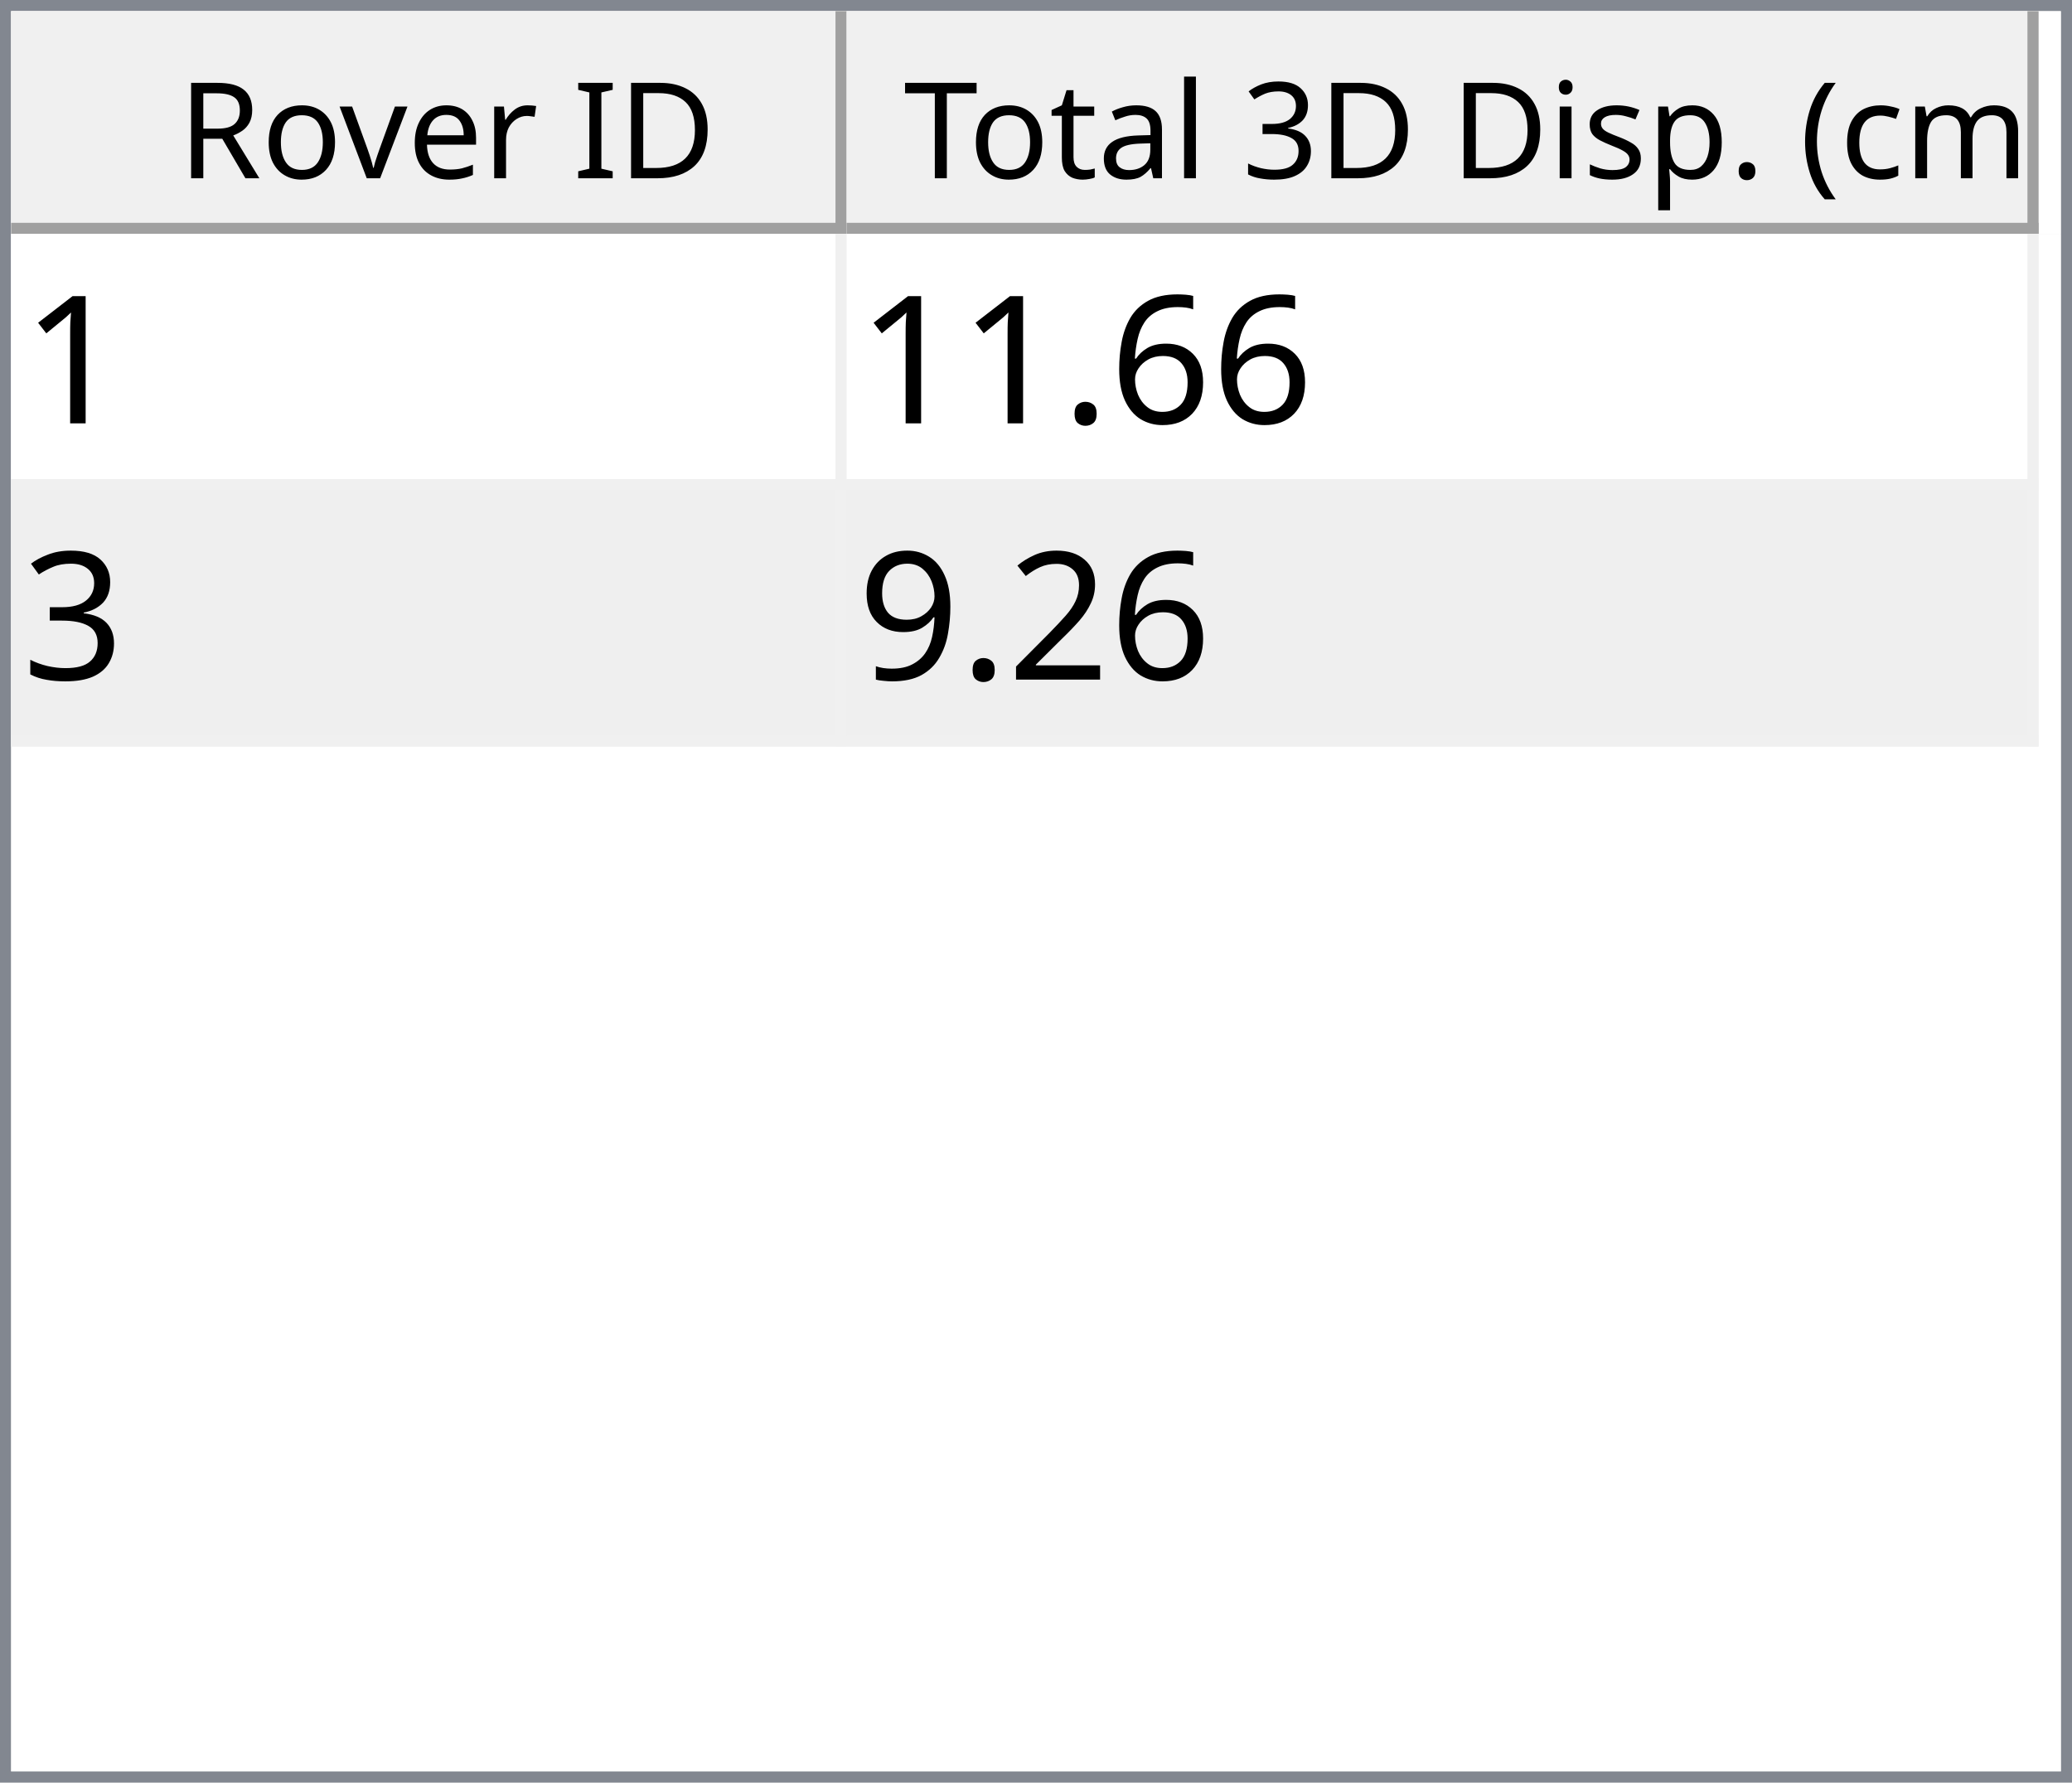
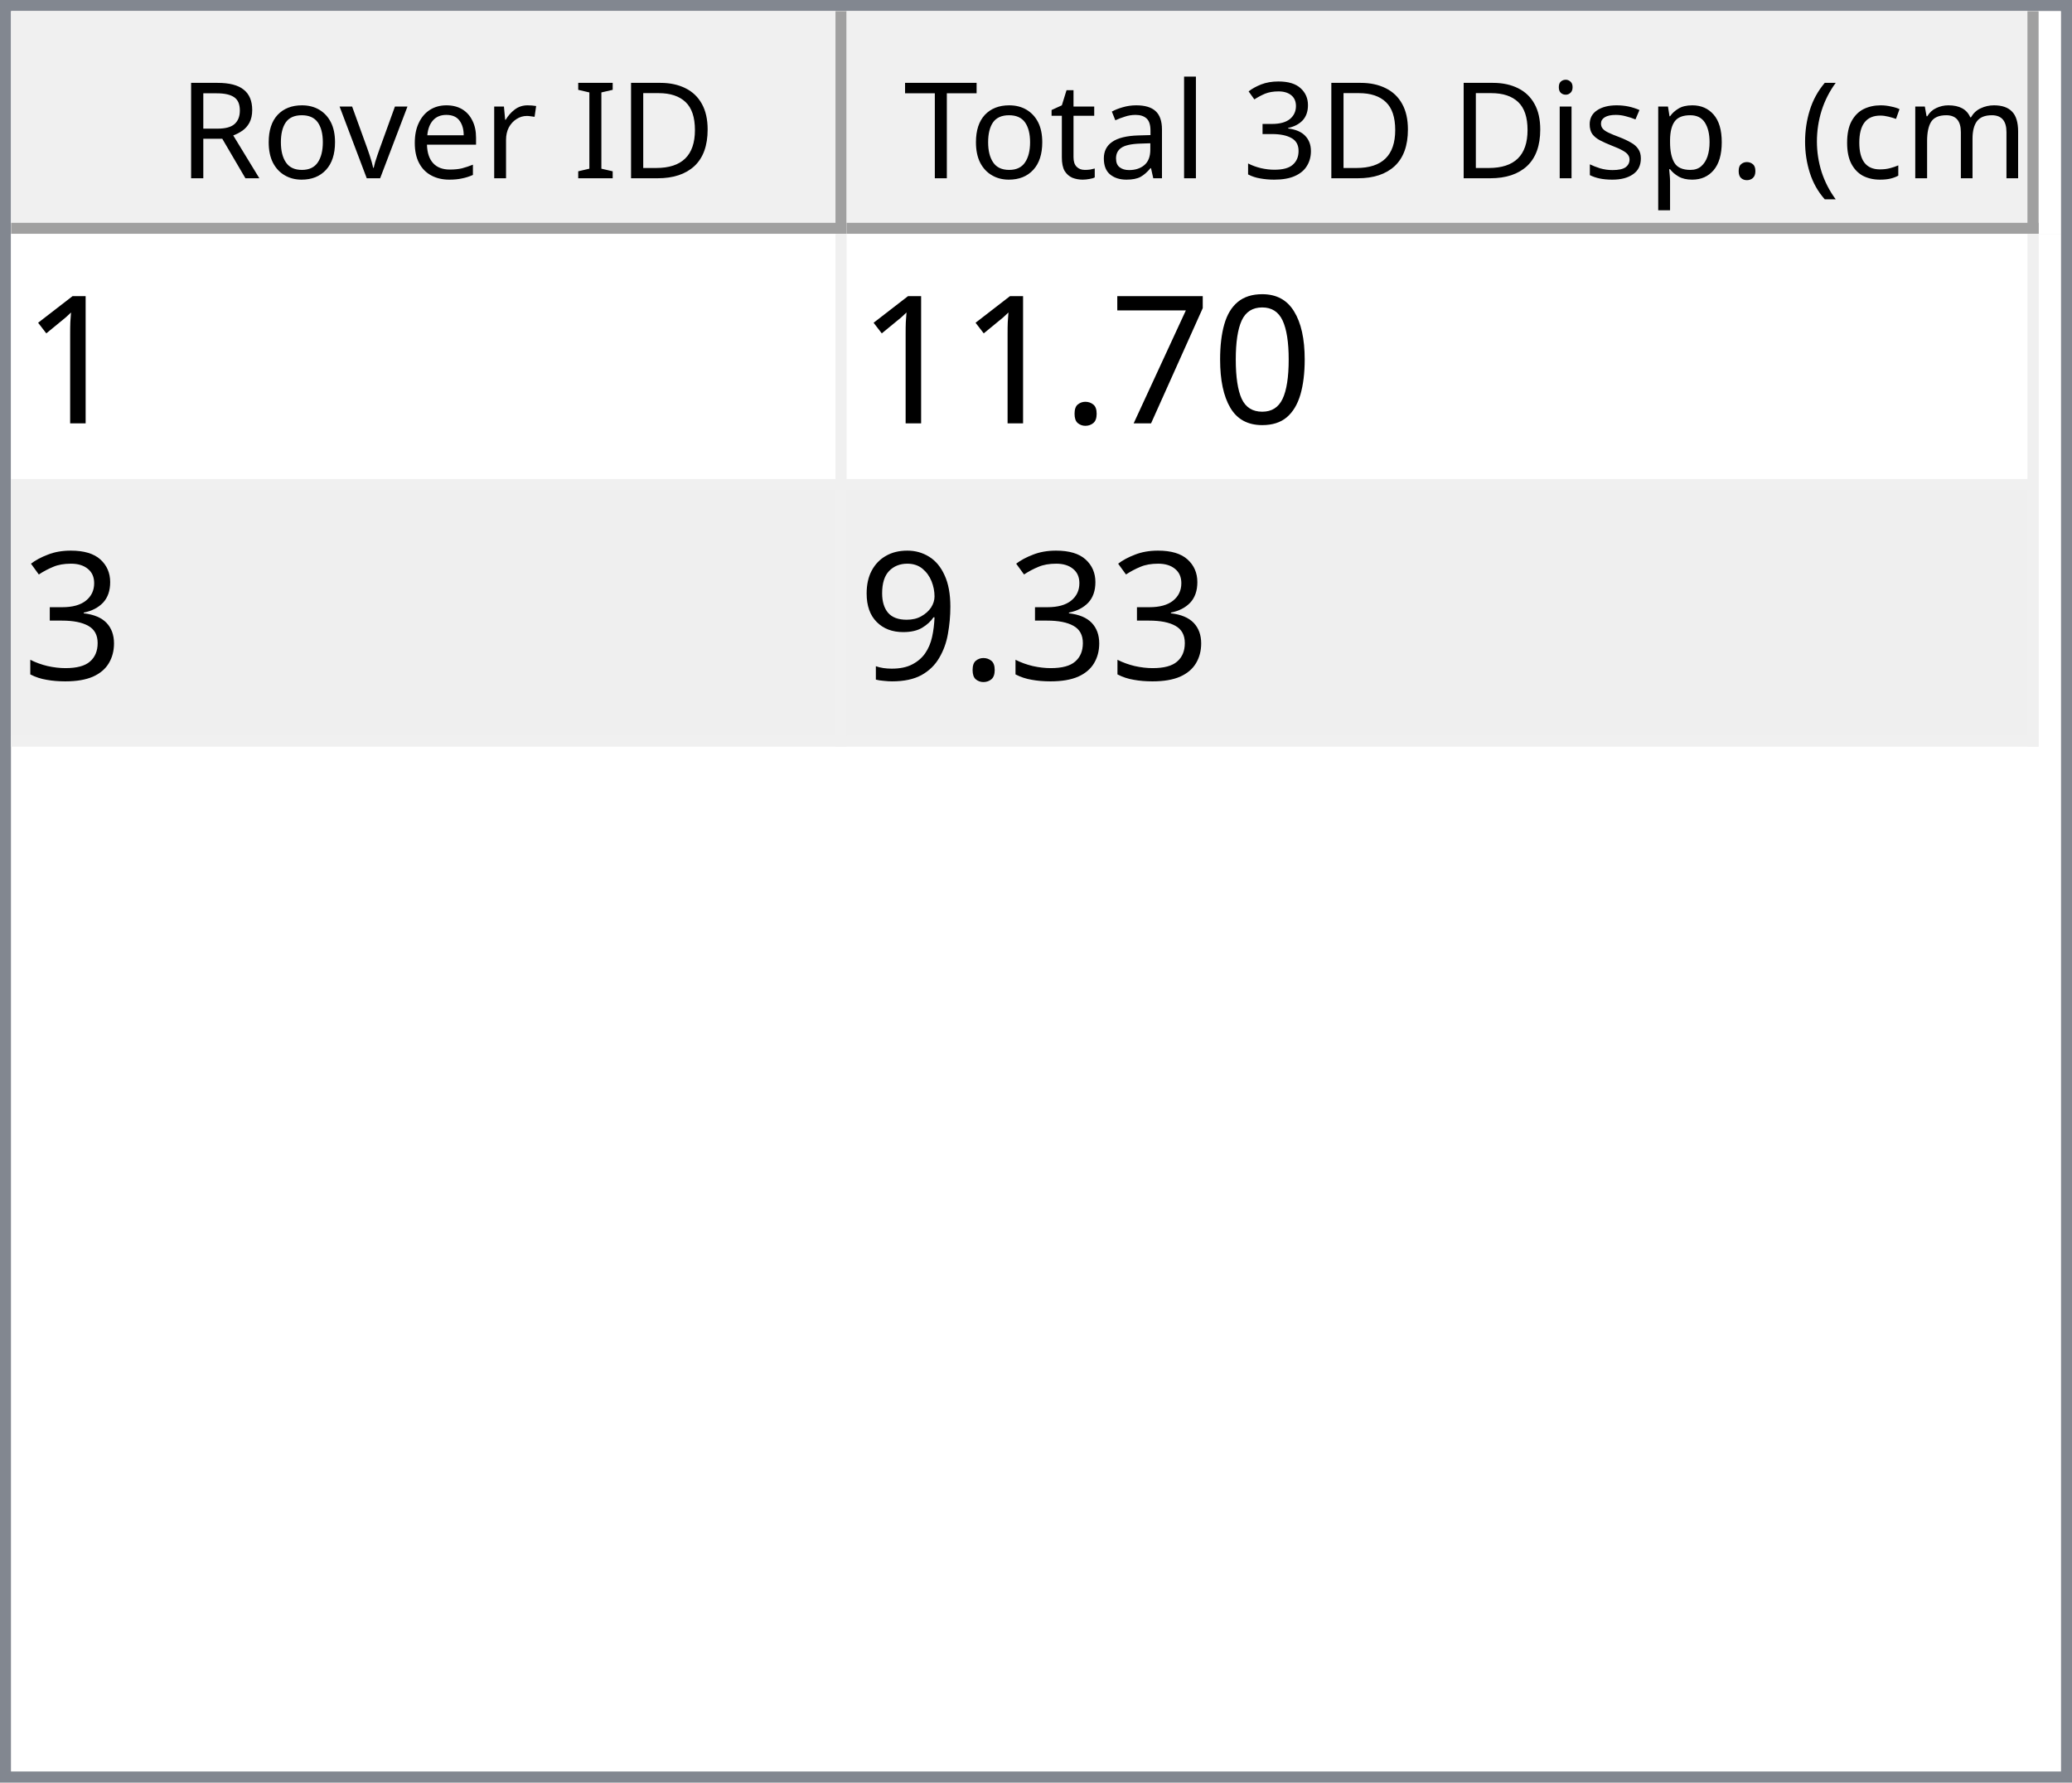
<svg xmlns="http://www.w3.org/2000/svg" style="fill-opacity:1; color-rendering:auto; color-interpolation:auto; text-rendering:auto; stroke:black; stroke-linecap:square; stroke-miterlimit:10; shape-rendering:auto; stroke-opacity:1; fill:black; stroke-dasharray:none; font-weight:normal; stroke-width:1; font-family:'Dialog'; font-style:normal; stroke-linejoin:miter; font-size:12px; stroke-dashoffset:0; image-rendering:auto;" width="186" height="160">
  <defs id="genericDefs" />
  <g>
    <defs id="defs1">
      <clipPath clipPathUnits="userSpaceOnUse" id="clipPath1">
        <path d="M0 0 L186 0 L186 160 L0 160 L0 0 Z" />
      </clipPath>
      <clipPath clipPathUnits="userSpaceOnUse" id="clipPath2">
        <path d="M0 0 L0 160 L186 160 L186 0 Z" />
      </clipPath>
      <clipPath clipPathUnits="userSpaceOnUse" id="clipPath3">
        <path d="M0 0 L0 20 L184 20 L184 0 Z" />
      </clipPath>
      <clipPath clipPathUnits="userSpaceOnUse" id="clipPath4">
        <path d="M0 0 L0 20 L75 20 L75 0 Z" />
      </clipPath>
      <clipPath clipPathUnits="userSpaceOnUse" id="clipPath5">
        <path d="M1 1 L1 19 L74 19 L74 1 Z" />
      </clipPath>
      <clipPath clipPathUnits="userSpaceOnUse" id="clipPath6">
        <path d="M0 0 L0 18 L73 18 L73 0 Z" />
      </clipPath>
      <clipPath clipPathUnits="userSpaceOnUse" id="clipPath7">
        <path d="M-0.5 -0.5 L-0.5 19.5 L74.5 19.5 L74.5 -0.5 Z" />
      </clipPath>
      <clipPath clipPathUnits="userSpaceOnUse" id="clipPath8">
        <path d="M0 0 L0 20 L107 20 L107 0 Z" />
      </clipPath>
      <clipPath clipPathUnits="userSpaceOnUse" id="clipPath9">
        <path d="M1 1 L1 19 L106 19 L106 1 Z" />
      </clipPath>
      <clipPath clipPathUnits="userSpaceOnUse" id="clipPath10">
        <path d="M0 0 L0 18 L105 18 L105 0 Z" />
      </clipPath>
      <clipPath clipPathUnits="userSpaceOnUse" id="clipPath11">
        <path d="M-0.5 -0.5 L-0.5 19.5 L106.5 19.5 L106.5 -0.5 Z" />
      </clipPath>
      <clipPath clipPathUnits="userSpaceOnUse" id="clipPath12">
        <path d="M0 0 L0 138 L184 138 L184 0 Z" />
      </clipPath>
      <clipPath clipPathUnits="userSpaceOnUse" id="clipPath13">
        <path d="M0 0 L0 46 L182 46 L182 0 Z" />
      </clipPath>
      <clipPath clipPathUnits="userSpaceOnUse" id="clipPath14">
        <path d="M-0.5 -0.5 L-0.5 45.5 L181.5 45.5 L181.5 -0.5 Z" />
      </clipPath>
      <clipPath clipPathUnits="userSpaceOnUse" id="clipPath15">
        <path d="M0 0 L0 22 L74 22 L74 0 Z" />
      </clipPath>
      <clipPath clipPathUnits="userSpaceOnUse" id="clipPath16">
        <path d="M0 0 L0 22 L106 22 L106 0 Z" />
      </clipPath>
      <font horiz-adv-x="64.551" id="font1">
        <font-face ascent="107.91" descent="25.098" units-per-em="100" style="font-style:normal; font-family:Segoe UI; font-weight:normal;" />
        <missing-glyph horiz-adv-x="64.551" d="M8.109 0 L8.109 68.266 L56.453 68.266 L56.453 0 L8.109 0 ZM15.328 7.234 L49.219 7.234 L49.219 61.031 L15.328 61.031 L15.328 7.234 Z" />
        <glyph unicode="D" horiz-adv-x="70.117" d="M9.188 0 L9.188 70.016 L28.516 70.016 Q65.531 70.016 65.531 35.891 Q65.531 19.672 55.25 9.836 Q44.969 0 27.734 0 L9.188 0 ZM17.391 62.594 L17.391 7.422 L27.828 7.422 Q41.609 7.422 49.273 14.797 Q56.938 22.172 56.938 35.688 Q56.938 62.594 28.328 62.594 L17.391 62.594 Z" />
        <glyph unicode="I" horiz-adv-x="26.611" d="M17.391 0 L9.188 0 L9.188 70.016 L17.391 70.016 L17.391 0 Z" />
        <glyph unicode=" " horiz-adv-x="27.393" d="" />
        <glyph unicode="r" horiz-adv-x="34.766" d="M34.188 41.891 Q32.078 43.5 28.125 43.5 Q23 43.5 19.555 38.672 Q16.109 33.844 16.109 25.484 L16.109 0 L8.109 0 L8.109 50 L16.109 50 L16.109 39.703 L16.312 39.703 Q18.016 44.969 21.531 47.922 Q25.047 50.875 29.391 50.875 Q32.516 50.875 34.188 50.203 L34.188 41.891 Z" />
        <glyph unicode="e" horiz-adv-x="52.295" d="M48.297 23 L12.984 23 Q13.188 14.656 17.484 10.109 Q21.781 5.562 29.297 5.562 Q37.75 5.562 44.828 11.141 L44.828 3.609 Q38.234 -1.172 27.391 -1.172 Q16.797 -1.172 10.742 5.641 Q4.688 12.453 4.688 24.812 Q4.688 36.469 11.305 43.82 Q17.922 51.172 27.734 51.172 Q37.547 51.172 42.922 44.828 Q48.297 38.484 48.297 27.203 L48.297 23 ZM40.094 29.781 Q40.047 36.719 36.75 40.578 Q33.453 44.438 27.594 44.438 Q21.922 44.438 17.969 40.383 Q14.016 36.328 13.094 29.781 L40.094 29.781 Z" />
        <glyph unicode="v" horiz-adv-x="47.9" d="M47.406 50 L27.484 0 L19.625 0 L0.688 50 L9.469 50 L22.172 13.672 Q23.578 9.672 23.922 6.688 L24.125 6.688 Q24.609 10.453 25.688 13.484 L38.969 50 L47.406 50 Z" />
        <glyph unicode="o" horiz-adv-x="58.594" d="M29 -1.172 Q17.922 -1.172 11.305 5.836 Q4.688 12.844 4.688 24.422 Q4.688 37.016 11.57 44.094 Q18.453 51.172 30.172 51.172 Q41.359 51.172 47.633 44.289 Q53.906 37.406 53.906 25.203 Q53.906 13.234 47.141 6.031 Q40.375 -1.172 29 -1.172 ZM29.594 44.438 Q21.875 44.438 17.383 39.188 Q12.891 33.938 12.891 24.703 Q12.891 15.828 17.43 10.695 Q21.969 5.562 29.594 5.562 Q37.359 5.562 41.531 10.594 Q45.703 15.625 45.703 24.906 Q45.703 34.281 41.531 39.359 Q37.359 44.438 29.594 44.438 Z" />
        <glyph unicode="R" horiz-adv-x="59.814" d="M59.375 0 L49.609 0 L37.891 19.625 Q36.281 22.359 34.766 24.289 Q33.25 26.219 31.664 27.438 Q30.078 28.656 28.25 29.219 Q26.422 29.781 24.125 29.781 L17.391 29.781 L17.391 0 L9.188 0 L9.188 70.016 L30.078 70.016 Q34.672 70.016 38.555 68.867 Q42.438 67.719 45.289 65.375 Q48.141 63.031 49.758 59.547 Q51.375 56.062 51.375 51.375 Q51.375 47.703 50.273 44.656 Q49.172 41.609 47.148 39.211 Q45.125 36.812 42.266 35.133 Q39.406 33.453 35.844 32.516 L35.844 32.328 Q37.594 31.547 38.891 30.547 Q40.188 29.547 41.359 28.18 Q42.531 26.812 43.68 25.078 Q44.828 23.344 46.234 21.047 L59.375 0 ZM17.391 62.594 L17.391 37.203 L28.516 37.203 Q31.594 37.203 34.203 38.133 Q36.812 39.062 38.719 40.797 Q40.625 42.531 41.703 45.047 Q42.781 47.562 42.781 50.688 Q42.781 56.297 39.141 59.445 Q35.5 62.594 28.609 62.594 L17.391 62.594 Z" />
        <glyph unicode=")" horiz-adv-x="30.176" d="M8.297 -15.922 L1.172 -15.922 Q16.406 2.344 16.406 26.812 Q16.406 51.469 1.078 70.016 L8.297 70.016 Q23.531 52.156 23.531 26.703 Q23.531 1.375 8.297 -15.922 Z" />
        <glyph unicode="m" horiz-adv-x="86.133" d="M79.109 0 L71.094 0 L71.094 28.719 Q71.094 37.016 68.531 40.727 Q65.969 44.438 59.906 44.438 Q54.781 44.438 51.195 39.75 Q47.609 35.062 47.609 28.516 L47.609 0 L39.594 0 L39.594 29.688 Q39.594 44.438 28.219 44.438 Q22.953 44.438 19.531 40.016 Q16.109 35.594 16.109 28.516 L16.109 0 L8.109 0 L8.109 50 L16.109 50 L16.109 42.094 L16.312 42.094 Q21.625 51.172 31.844 51.172 Q36.969 51.172 40.773 48.312 Q44.578 45.453 46 40.828 Q51.562 51.172 62.594 51.172 Q79.109 51.172 79.109 30.812 L79.109 0 Z" />
        <glyph unicode="c" horiz-adv-x="46.191" d="M42.188 2.297 Q36.422 -1.172 28.516 -1.172 Q17.828 -1.172 11.258 5.789 Q4.688 12.75 4.688 23.828 Q4.688 36.188 11.766 43.68 Q18.844 51.172 30.672 51.172 Q37.25 51.172 42.281 48.734 L42.281 40.531 Q36.719 44.438 30.375 44.438 Q22.703 44.438 17.797 38.945 Q12.891 33.453 12.891 24.516 Q12.891 15.719 17.508 10.641 Q22.125 5.562 29.891 5.562 Q36.422 5.562 42.188 9.906 L42.188 2.297 Z" />
        <glyph unicode="(" horiz-adv-x="30.176" d="M29.109 -15.922 L21.969 -15.922 Q6.844 1.375 6.844 26.703 Q6.844 52.156 21.969 70.016 L29.203 70.016 Q13.875 51.469 13.875 26.812 Q13.875 2.344 29.109 -15.922 Z" />
        <glyph unicode="." horiz-adv-x="21.68" d="M10.891 -1.078 Q8.641 -1.078 7.055 0.539 Q5.469 2.156 5.469 4.391 Q5.469 6.641 7.055 8.273 Q8.641 9.906 10.891 9.906 Q13.188 9.906 14.797 8.273 Q16.406 6.641 16.406 4.391 Q16.406 2.156 14.797 0.539 Q13.188 -1.078 10.891 -1.078 Z" />
        <glyph unicode="p" horiz-adv-x="58.789" d="M16.312 7.234 L16.109 7.234 L16.109 -23 L8.109 -23 L8.109 50 L16.109 50 L16.109 41.219 L16.312 41.219 Q22.219 51.172 33.594 51.172 Q43.266 51.172 48.688 44.461 Q54.109 37.75 54.109 26.469 Q54.109 13.922 48 6.375 Q41.891 -1.172 31.297 -1.172 Q21.578 -1.172 16.312 7.234 ZM16.109 27.391 L16.109 20.406 Q16.109 14.203 20.141 9.883 Q24.172 5.562 30.375 5.562 Q37.641 5.562 41.773 11.133 Q45.906 16.703 45.906 26.609 Q45.906 34.969 42.047 39.703 Q38.188 44.438 31.594 44.438 Q24.609 44.438 20.359 39.578 Q16.109 34.719 16.109 27.391 Z" />
        <glyph unicode="s" horiz-adv-x="42.432" d="M5.078 1.812 L5.078 10.406 Q11.625 5.562 19.484 5.562 Q30.031 5.562 30.031 12.594 Q30.031 14.594 29.125 15.992 Q28.219 17.391 26.68 18.461 Q25.141 19.531 23.07 20.383 Q21 21.234 18.609 22.172 Q15.281 23.484 12.766 24.828 Q10.25 26.172 8.57 27.859 Q6.891 29.547 6.031 31.695 Q5.172 33.844 5.172 36.719 Q5.172 40.234 6.789 42.945 Q8.406 45.656 11.086 47.484 Q13.766 49.312 17.211 50.242 Q20.656 51.172 24.312 51.172 Q30.812 51.172 35.938 48.922 L35.938 40.828 Q30.422 44.438 23.25 44.438 Q21 44.438 19.195 43.922 Q17.391 43.406 16.094 42.477 Q14.797 41.547 14.086 40.258 Q13.375 38.969 13.375 37.406 Q13.375 35.453 14.086 34.133 Q14.797 32.812 16.164 31.789 Q17.531 30.766 19.484 29.938 Q21.438 29.109 23.922 28.125 Q27.25 26.859 29.883 25.516 Q32.516 24.172 34.375 22.484 Q36.234 20.797 37.234 18.602 Q38.234 16.406 38.234 13.375 Q38.234 9.672 36.602 6.938 Q34.969 4.203 32.234 2.398 Q29.5 0.594 25.93 -0.289 Q22.359 -1.172 18.453 -1.172 Q10.75 -1.172 5.078 1.812 Z" />
        <glyph unicode="i" horiz-adv-x="24.219" d="M12.203 62.703 Q10.062 62.703 8.547 64.164 Q7.031 65.625 7.031 67.875 Q7.031 70.125 8.547 71.609 Q10.062 73.094 12.203 73.094 Q14.406 73.094 15.945 71.609 Q17.484 70.125 17.484 67.875 Q17.484 65.719 15.945 64.211 Q14.406 62.703 12.203 62.703 ZM16.109 0 L8.109 0 L8.109 50 L16.109 50 L16.109 0 Z" />
        <glyph unicode="3" horiz-adv-x="53.906" d="M46.531 19.828 Q46.531 15.094 44.75 11.211 Q42.969 7.328 39.719 4.57 Q36.469 1.812 31.93 0.297 Q27.391 -1.219 21.922 -1.219 Q11.922 -1.219 6 2.594 L6 11.188 Q13.094 5.609 22.219 5.609 Q25.875 5.609 28.828 6.539 Q31.781 7.469 33.906 9.227 Q36.031 10.984 37.18 13.477 Q38.328 15.969 38.328 19.094 Q38.328 32.812 18.797 32.812 L12.984 32.812 L12.984 39.594 L18.5 39.594 Q35.797 39.594 35.797 52.484 Q35.797 64.406 22.609 64.406 Q15.188 64.406 8.688 59.422 L8.688 67.188 Q15.375 71.188 24.609 71.188 Q29 71.188 32.57 69.969 Q36.141 68.75 38.68 66.555 Q41.219 64.359 42.609 61.281 Q44 58.203 44 54.5 Q44 40.672 30.031 36.719 L30.031 36.531 Q33.594 36.141 36.625 34.797 Q39.656 33.453 41.852 31.305 Q44.047 29.156 45.289 26.25 Q46.531 23.344 46.531 19.828 Z" />
        <glyph unicode="l" horiz-adv-x="24.219" d="M16.109 0 L8.109 0 L8.109 74.031 L16.109 74.031 L16.109 0 Z" />
        <glyph unicode="a" horiz-adv-x="50.879" d="M43.891 0 L35.891 0 L35.891 7.812 L35.688 7.812 Q30.469 -1.172 20.312 -1.172 Q12.844 -1.172 8.617 2.781 Q4.391 6.734 4.391 13.281 Q4.391 27.297 20.906 29.594 L35.891 31.688 Q35.891 44.438 25.594 44.438 Q16.547 44.438 9.281 38.281 L9.281 46.484 Q16.656 51.172 26.266 51.172 Q43.891 51.172 43.891 32.516 L43.891 0 ZM35.891 25.297 L23.828 23.641 Q18.266 22.859 15.43 20.875 Q12.594 18.891 12.594 13.875 Q12.594 10.203 15.211 7.883 Q17.828 5.562 22.172 5.562 Q28.125 5.562 32.008 9.742 Q35.891 13.922 35.891 20.312 L35.891 25.297 Z" />
        <glyph unicode="t" horiz-adv-x="33.887" d="M31.297 0.484 Q28.469 -1.078 23.828 -1.078 Q10.688 -1.078 10.688 13.578 L10.688 43.172 L2.094 43.172 L2.094 50 L10.688 50 L10.688 62.203 L18.703 64.797 L18.703 50 L31.297 50 L31.297 43.172 L18.703 43.172 L18.703 14.984 Q18.703 9.969 20.414 7.82 Q22.125 5.672 26.078 5.672 Q29.109 5.672 31.297 7.328 L31.297 0.484 Z" />
        <glyph unicode="T" horiz-adv-x="52.393" d="M50.594 62.594 L30.375 62.594 L30.375 0 L22.172 0 L22.172 62.594 L2 62.594 L2 70.016 L50.594 70.016 L50.594 62.594 Z" />
      </font>
      <font horiz-adv-x="75.0" id="font2">
        <font-face ascent="100.537" descent="21.973" units-per-em="100" style="font-style:normal; font-family:sans-serif; font-weight:normal;" />
        <missing-glyph horiz-adv-x="75.0" d="M12.5 0 L12.5 62.5 L62.5 62.5 L62.5 0 L12.5 0 ZM14.062 1.562 L60.938 1.562 L60.938 60.938 L14.062 60.938 L14.062 1.562 Z" />
        <glyph unicode="1" horiz-adv-x="55.615" d="M37.25 0 L28.469 0 L28.469 56 Q25.297 52.984 20.141 49.953 Q14.984 46.922 10.891 45.406 L10.891 53.906 Q18.266 57.375 23.781 62.305 Q29.297 67.234 31.594 71.875 L37.25 71.875 L37.25 0 Z" />
-         <glyph unicode="6" horiz-adv-x="55.615" d="M49.75 54.047 L41.016 53.375 Q39.844 58.547 37.703 60.891 Q34.125 64.656 28.906 64.656 Q24.703 64.656 21.531 62.312 Q17.391 59.281 14.992 53.469 Q12.594 47.656 12.5 36.922 Q15.672 41.75 20.266 44.094 Q24.859 46.438 29.891 46.438 Q38.672 46.438 44.852 39.969 Q51.031 33.5 51.031 23.25 Q51.031 16.5 48.125 10.719 Q45.219 4.938 40.141 1.859 Q35.062 -1.219 28.609 -1.219 Q17.625 -1.219 10.695 6.859 Q3.766 14.938 3.766 33.5 Q3.766 54.25 11.422 63.672 Q18.109 71.875 29.438 71.875 Q37.891 71.875 43.289 67.141 Q48.688 62.406 49.75 54.047 ZM13.875 23.188 Q13.875 18.656 15.797 14.508 Q17.719 10.359 21.188 8.18 Q24.656 6 28.469 6 Q34.031 6 38.039 10.492 Q42.047 14.984 42.047 22.703 Q42.047 30.125 38.086 34.398 Q34.125 38.672 28.125 38.672 Q22.172 38.672 18.023 34.398 Q13.875 30.125 13.875 23.188 Z" />
+         <glyph unicode="0" horiz-adv-x="55.615" d="M4.156 35.297 Q4.156 48 6.766 55.742 Q9.375 63.484 14.523 67.68 Q19.672 71.875 27.484 71.875 Q33.25 71.875 37.594 69.555 Q41.938 67.234 44.773 62.867 Q47.609 58.5 49.219 52.227 Q50.828 45.953 50.828 35.297 Q50.828 22.703 48.242 14.969 Q45.656 7.234 40.508 3.008 Q35.359 -1.219 27.484 -1.219 Q17.141 -1.219 11.234 6.203 Q4.156 15.141 4.156 35.297 ZM13.188 35.297 Q13.188 17.672 17.312 11.836 Q21.438 6 27.484 6 Q33.547 6 37.672 11.859 Q41.797 17.719 41.797 35.297 Q41.797 52.984 37.672 58.789 Q33.547 64.594 27.391 64.594 Q21.344 64.594 17.719 59.469 Q13.188 52.938 13.188 35.297 Z" />
+         <glyph unicode="7" horiz-adv-x="55.615" d="M4.734 62.203 L4.734 70.656 L51.078 70.656 L51.078 63.812 Q44.234 56.547 37.523 44.484 Q30.812 32.422 27.156 19.672 Q24.516 10.688 23.781 0 L14.75 0 Q14.891 8.453 18.062 20.414 Q21.234 32.375 27.172 43.484 Q33.109 54.594 39.797 62.203 L4.734 62.203 Z" />
        <glyph unicode="." horiz-adv-x="27.783" d="M9.078 0 L9.078 10.016 L19.094 10.016 L19.094 0 L9.078 0 Z" />
        <glyph unicode="3" horiz-adv-x="55.615" d="M4.203 18.891 L12.984 20.062 Q14.5 12.594 18.141 9.297 Q21.781 6 27 6 Q33.203 6 37.477 10.297 Q41.75 14.594 41.75 20.953 Q41.75 27 37.797 30.93 Q33.844 34.859 27.734 34.859 Q25.25 34.859 21.531 33.891 L22.516 41.609 Q23.391 41.5 23.922 41.5 Q29.547 41.5 34.039 44.43 Q38.531 47.359 38.531 53.469 Q38.531 58.297 35.258 61.477 Q31.984 64.656 26.812 64.656 Q21.688 64.656 18.266 61.43 Q14.844 58.203 13.875 51.766 L5.078 53.328 Q6.688 62.156 12.398 67.016 Q18.109 71.875 26.609 71.875 Q32.469 71.875 37.398 69.359 Q42.328 66.844 44.945 62.5 Q47.562 58.156 47.562 53.266 Q47.562 48.641 45.07 44.828 Q42.578 41.016 37.703 38.766 Q44.047 37.312 47.562 32.695 Q51.078 28.078 51.078 21.141 Q51.078 11.766 44.242 5.25 Q37.406 -1.266 26.953 -1.266 Q17.531 -1.266 11.305 4.352 Q5.078 9.969 4.203 18.891 Z" />
-         <glyph unicode="2" horiz-adv-x="55.615" d="M50.344 8.453 L50.344 0 L3.031 0 Q2.938 3.172 4.047 6.109 Q5.859 10.938 9.836 15.625 Q13.812 20.312 21.344 26.469 Q33.016 36.031 37.117 41.625 Q41.219 47.219 41.219 52.203 Q41.219 57.422 37.477 61.008 Q33.734 64.594 27.734 64.594 Q21.391 64.594 17.578 60.789 Q13.766 56.984 13.719 50.25 L4.688 51.172 Q5.609 61.281 11.664 66.578 Q17.719 71.875 27.938 71.875 Q38.234 71.875 44.242 66.164 Q50.25 60.453 50.25 52 Q50.25 47.703 48.492 43.555 Q46.734 39.406 42.656 34.812 Q38.578 30.219 29.109 22.219 Q21.188 15.578 18.945 13.211 Q16.703 10.844 15.234 8.453 L50.344 8.453 Z" />
        <glyph unicode="9" horiz-adv-x="55.615" d="M5.469 16.547 L13.922 17.328 Q14.984 11.375 18.016 8.688 Q21.047 6 25.781 6 Q29.828 6 32.883 7.859 Q35.938 9.719 37.891 12.82 Q39.844 15.922 41.164 21.195 Q42.484 26.469 42.484 31.938 Q42.484 32.516 42.438 33.688 Q39.797 29.5 35.234 26.883 Q30.672 24.266 25.344 24.266 Q16.453 24.266 10.305 30.711 Q4.156 37.156 4.156 47.703 Q4.156 58.594 10.578 65.234 Q17 71.875 26.656 71.875 Q33.641 71.875 39.43 68.117 Q45.219 64.359 48.219 57.398 Q51.219 50.438 51.219 37.25 Q51.219 23.531 48.242 15.406 Q45.266 7.281 39.383 3.031 Q33.5 -1.219 25.594 -1.219 Q17.188 -1.219 11.867 3.445 Q6.547 8.109 5.469 16.547 ZM41.453 48.141 Q41.453 55.719 37.43 60.156 Q33.406 64.594 27.734 64.594 Q21.875 64.594 17.531 59.812 Q13.188 55.031 13.188 47.406 Q13.188 40.578 17.312 36.305 Q21.438 32.031 27.484 32.031 Q33.594 32.031 37.523 36.305 Q41.453 40.578 41.453 48.141 Z" />
      </font>
    </defs>
    <g style="fill:white; stroke:white;">
      <rect x="0" y="0" width="186" style="clip-path:url(#clipPath1); stroke:none;" height="160" />
    </g>
    <g style="fill:white; text-rendering:optimizeSpeed; color-rendering:optimizeSpeed; image-rendering:optimizeSpeed; shape-rendering:crispEdges; stroke:white; color-interpolation:sRGB;">
      <rect x="0" width="186" height="160" y="0" style="stroke:none;" />
      <path style="stroke:none;" d="M0 160 L186 160 L186 0 L0 0 Z" />
    </g>
    <g style="fill:rgb(240,240,240); font-family:'Segoe UI'; stroke:rgb(240,240,240);">
      <rect x="0" y="0" width="186" style="clip-path:url(#clipPath2); stroke:none;" height="160" />
    </g>
    <g style="fill:rgb(130,135,144); font-family:'Segoe UI'; stroke:rgb(130,135,144);">
      <path d="M0 0 L186 0 L186 160 L0 160 L0 0 ZM1 1 L185 1 L185 159 L1 159 L1 1 Z" style="fill-rule:evenodd; clip-path:url(#clipPath2); stroke:none;" />
    </g>
    <g style="fill:white; font-family:'Segoe UI'; stroke:white;" transform="translate(1,1)">
      <rect x="0" y="0" width="184" style="clip-path:url(#clipPath3); stroke:none;" height="20" />
    </g>
    <g style="fill:rgb(240,240,240); font-family:'Segoe UI'; stroke:rgb(240,240,240);" transform="translate(1,1)">
      <rect x="0" y="0" width="75" style="clip-path:url(#clipPath4); stroke:none;" height="20" />
    </g>
    <g style="font-family:'Segoe UI';" transform="translate(2,2)">
      <text x="14" xml:space="preserve" y="14" style="clip-path:url(#clipPath6); stroke:none;">Rover ID</text>
    </g>
    <g style="fill:rgb(160,160,160); font-family:'Segoe UI'; stroke:rgb(160,160,160); stroke-linejoin:bevel;" transform="translate(1.5,1.5)">
      <line x1="74" x2="74" y1="0" style="fill:none; clip-path:url(#clipPath7);" y2="19" />
    </g>
    <g style="fill:rgb(160,160,160); font-family:'Segoe UI'; stroke:rgb(160,160,160); stroke-linejoin:bevel;" transform="matrix(1,0,0,1,1,1) translate(0.5,0.5)">
      <line x1="0" x2="74" y1="19" style="fill:none; clip-path:url(#clipPath7);" y2="19" />
    </g>
    <g style="fill:rgb(240,240,240); font-family:'Segoe UI'; stroke:rgb(240,240,240);" transform="translate(76,1)">
      <rect x="0" y="0" width="107" style="clip-path:url(#clipPath8); stroke:none;" height="20" />
    </g>
    <g style="font-family:'Segoe UI';" transform="translate(77,2)">
      <text x="1" xml:space="preserve" y="14" style="clip-path:url(#clipPath10); stroke:none;"> Total 3D Disp. (cm)</text>
    </g>
    <g style="fill:rgb(160,160,160); font-family:'Segoe UI'; stroke:rgb(160,160,160); stroke-linejoin:bevel;" transform="translate(76.5,1.5)">
      <line x1="106" x2="106" y1="0" style="fill:none; clip-path:url(#clipPath11);" y2="19" />
    </g>
    <g style="fill:rgb(160,160,160); font-family:'Segoe UI'; stroke:rgb(160,160,160); stroke-linejoin:bevel;" transform="matrix(1,0,0,1,76,1) translate(0.5,0.5)">
      <line x1="0" x2="106" y1="19" style="fill:none; clip-path:url(#clipPath11);" y2="19" />
    </g>
    <g style="fill:white; font-family:'Segoe UI'; stroke:white;" transform="translate(1,21)">
      <rect x="0" y="0" width="184" style="clip-path:url(#clipPath12); stroke:none;" height="138" />
    </g>
    <g style="fill:rgb(240,240,240); font-size:16px; font-family:sans-serif; stroke:rgb(240,240,240);" transform="translate(1,21)">
      <rect x="0" y="0" width="182" style="clip-path:url(#clipPath13); stroke:none;" height="46" />
      <line transform="translate(0.5,0.5)" x1="0" x2="181" y1="22" style="clip-path:url(#clipPath14); fill:none; stroke-linejoin:bevel;" y2="22" />
    </g>
    <g transform="matrix(1,0,0,1,1,21) translate(0.5,0.5)" style="fill:rgb(240,240,240); font-size:16px; font-family:sans-serif; stroke:rgb(240,240,240); stroke-linejoin:bevel;">
      <line x1="0" x2="181" y1="45" style="fill:none; clip-path:url(#clipPath14);" y2="45" />
    </g>
    <g transform="matrix(1,0,0,1,1,21) translate(0.5,0.5)" style="fill:rgb(240,240,240); font-size:16px; font-family:sans-serif; stroke:rgb(240,240,240); stroke-linejoin:bevel;">
      <line x1="74" x2="74" y1="0" style="fill:none; clip-path:url(#clipPath14);" y2="45" />
    </g>
    <g transform="matrix(1,0,0,1,1,21) translate(0.5,0.5)" style="fill:rgb(240,240,240); font-size:16px; font-family:sans-serif; stroke:rgb(240,240,240); stroke-linejoin:bevel;">
      <line x1="181" x2="181" y1="0" style="fill:none; clip-path:url(#clipPath14);" y2="45" />
    </g>
    <g style="fill:white; font-size:16px; font-family:sans-serif; stroke:white;" transform="matrix(1,0,0,1,1,21)">
      <rect x="0" y="0" width="74" style="clip-path:url(#clipPath15); stroke:none;" height="22" />
      <text x="1" y="17" style="fill:black; clip-path:url(#clipPath15); stroke:none;" xml:space="preserve">1</text>
    </g>
    <g style="fill:white; font-size:16px; font-family:sans-serif; stroke:white;" transform="matrix(1,0,0,1,1,21) translate(75,0)">
      <rect x="0" y="0" width="106" style="clip-path:url(#clipPath16); stroke:none;" height="22" />
-       <text x="1" y="17" style="fill:black; clip-path:url(#clipPath16); stroke:none;" xml:space="preserve">11.66</text>
+       <text x="1" y="17" style="fill:black; clip-path:url(#clipPath16); stroke:none;" xml:space="preserve">11.70</text>
    </g>
    <g style="fill:rgb(239,239,239); font-size:16px; font-family:sans-serif; stroke:rgb(239,239,239);" transform="matrix(1,0,0,1,1,21) translate(0,23)">
      <rect x="0" y="0" width="74" style="clip-path:url(#clipPath15); stroke:none;" height="22" />
      <text x="1" y="17" style="fill:black; clip-path:url(#clipPath15); stroke:none;" xml:space="preserve">3</text>
    </g>
    <g style="fill:rgb(239,239,239); font-size:16px; font-family:sans-serif; stroke:rgb(239,239,239);" transform="matrix(1,0,0,1,1,21) translate(75,23)">
      <rect x="0" y="0" width="106" style="clip-path:url(#clipPath16); stroke:none;" height="22" />
-       <text x="1" y="17" style="fill:black; clip-path:url(#clipPath16); stroke:none;" xml:space="preserve">9.26</text>
+       <text x="1" y="17" style="fill:black; clip-path:url(#clipPath16); stroke:none;" xml:space="preserve">9.33</text>
    </g>
  </g>
</svg>
